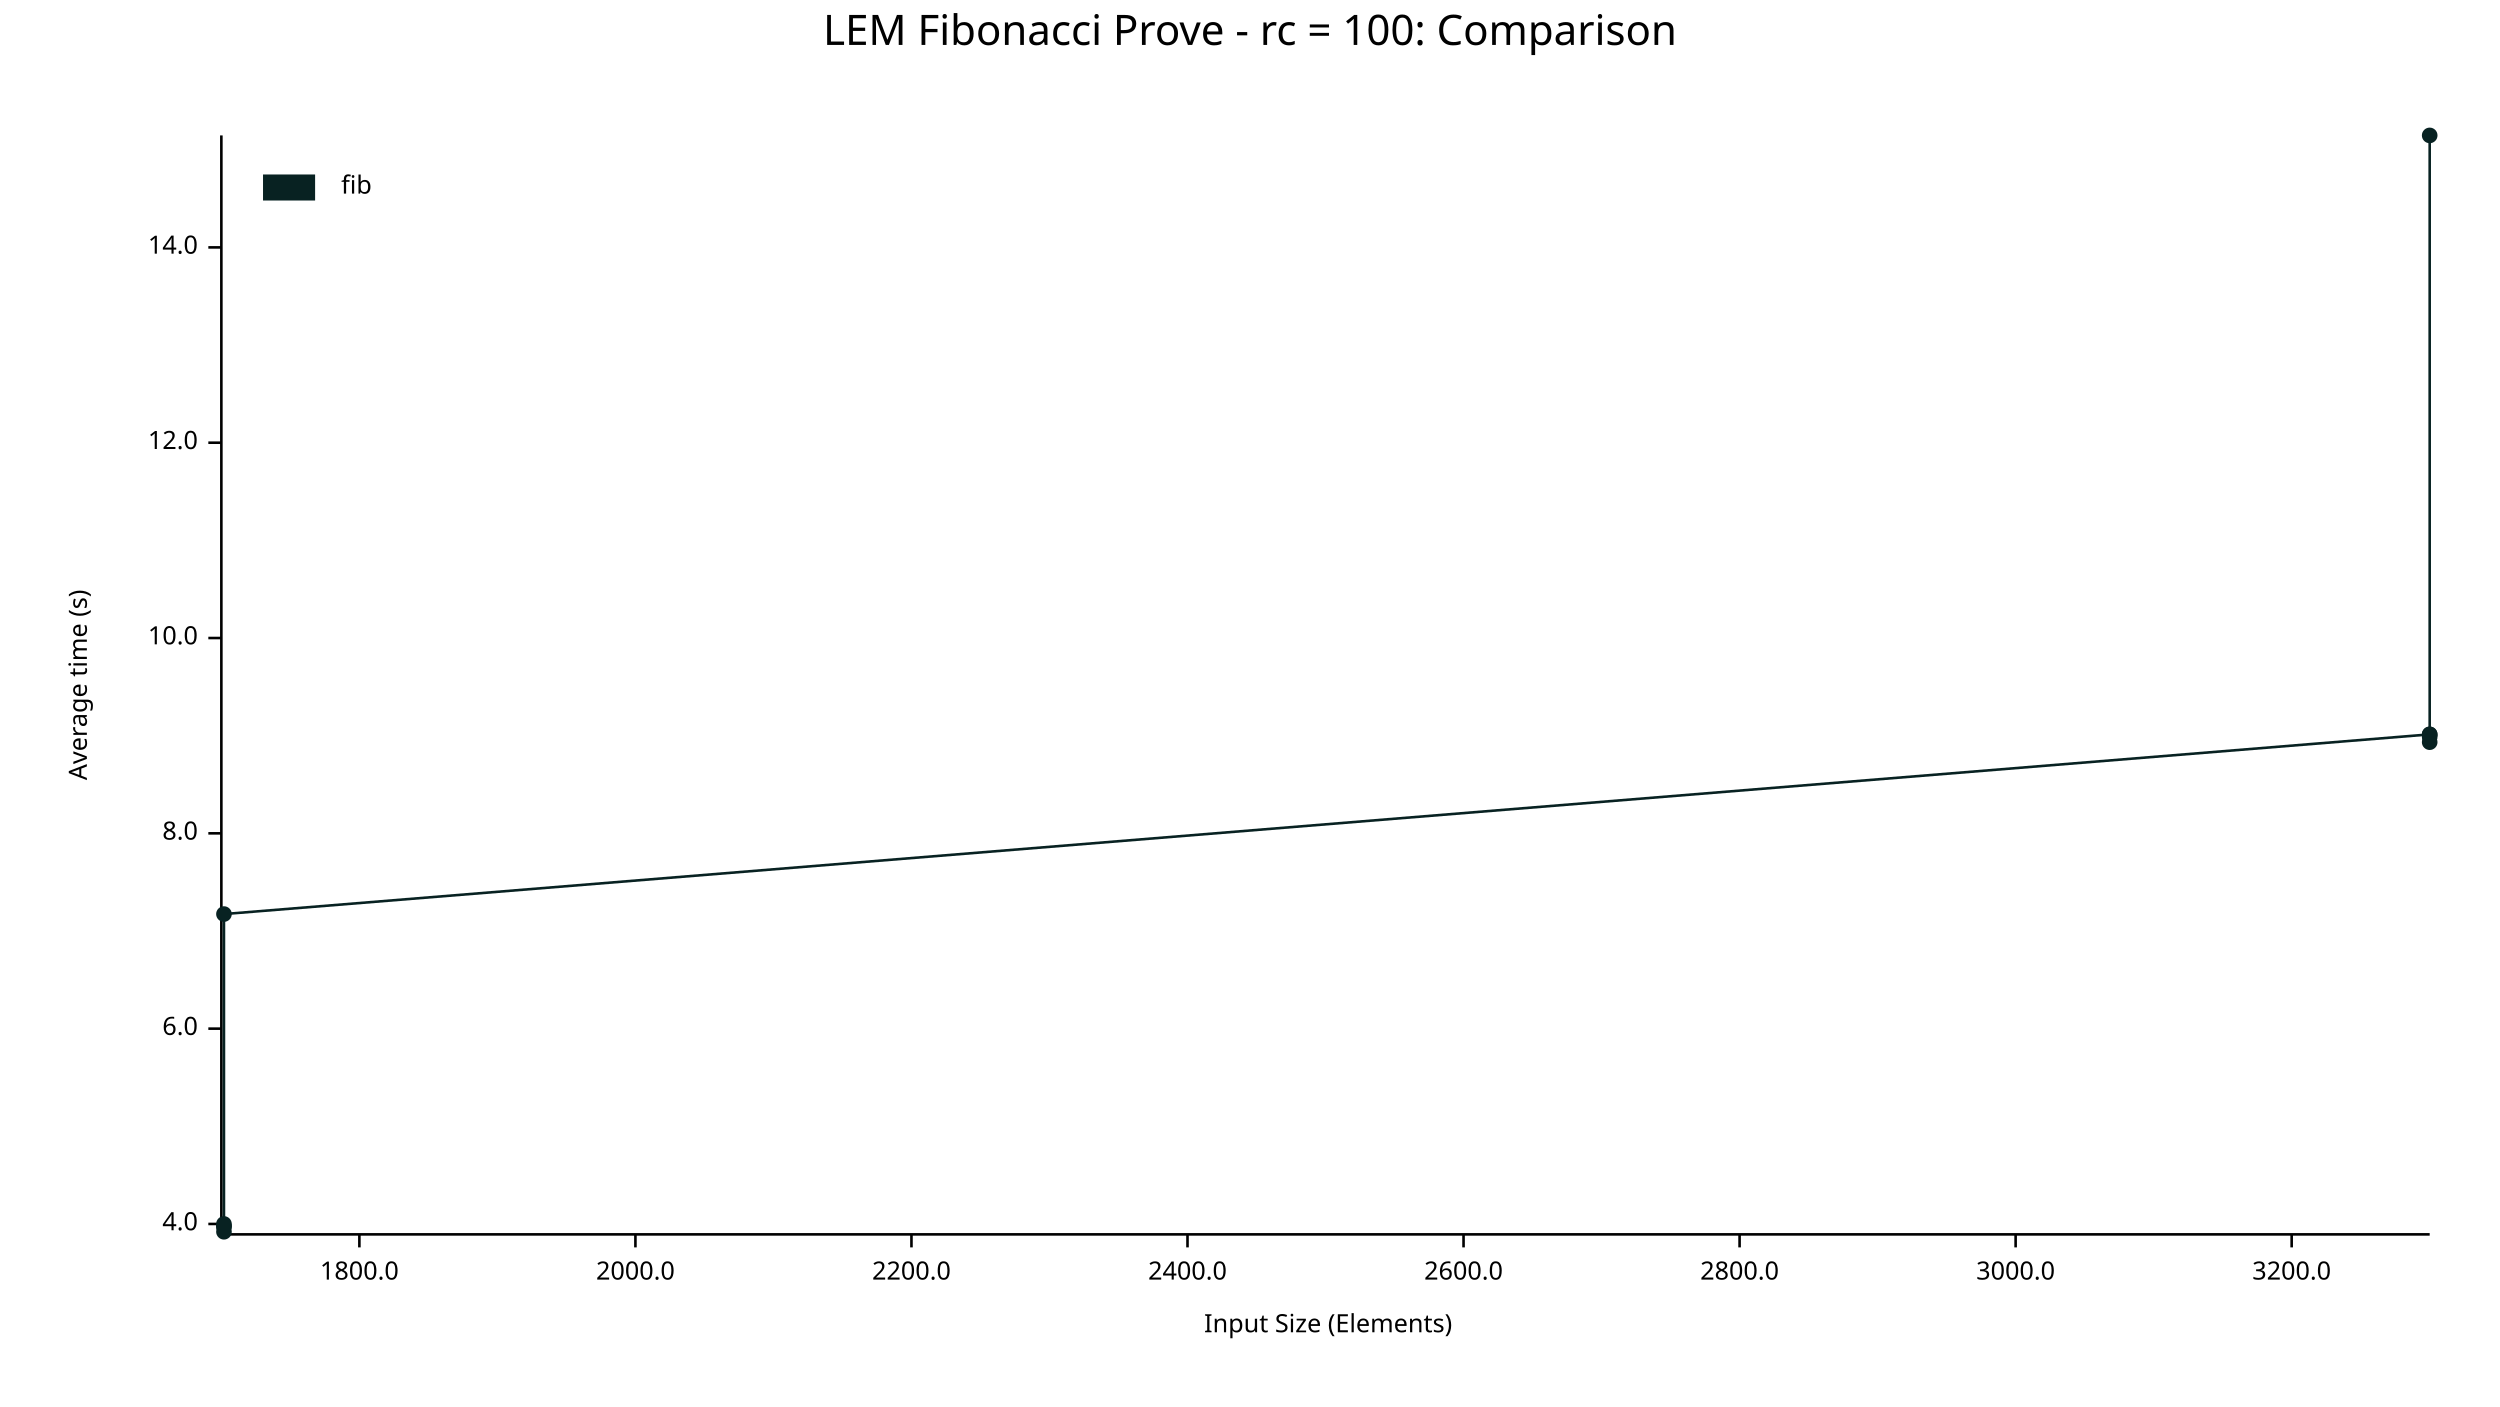
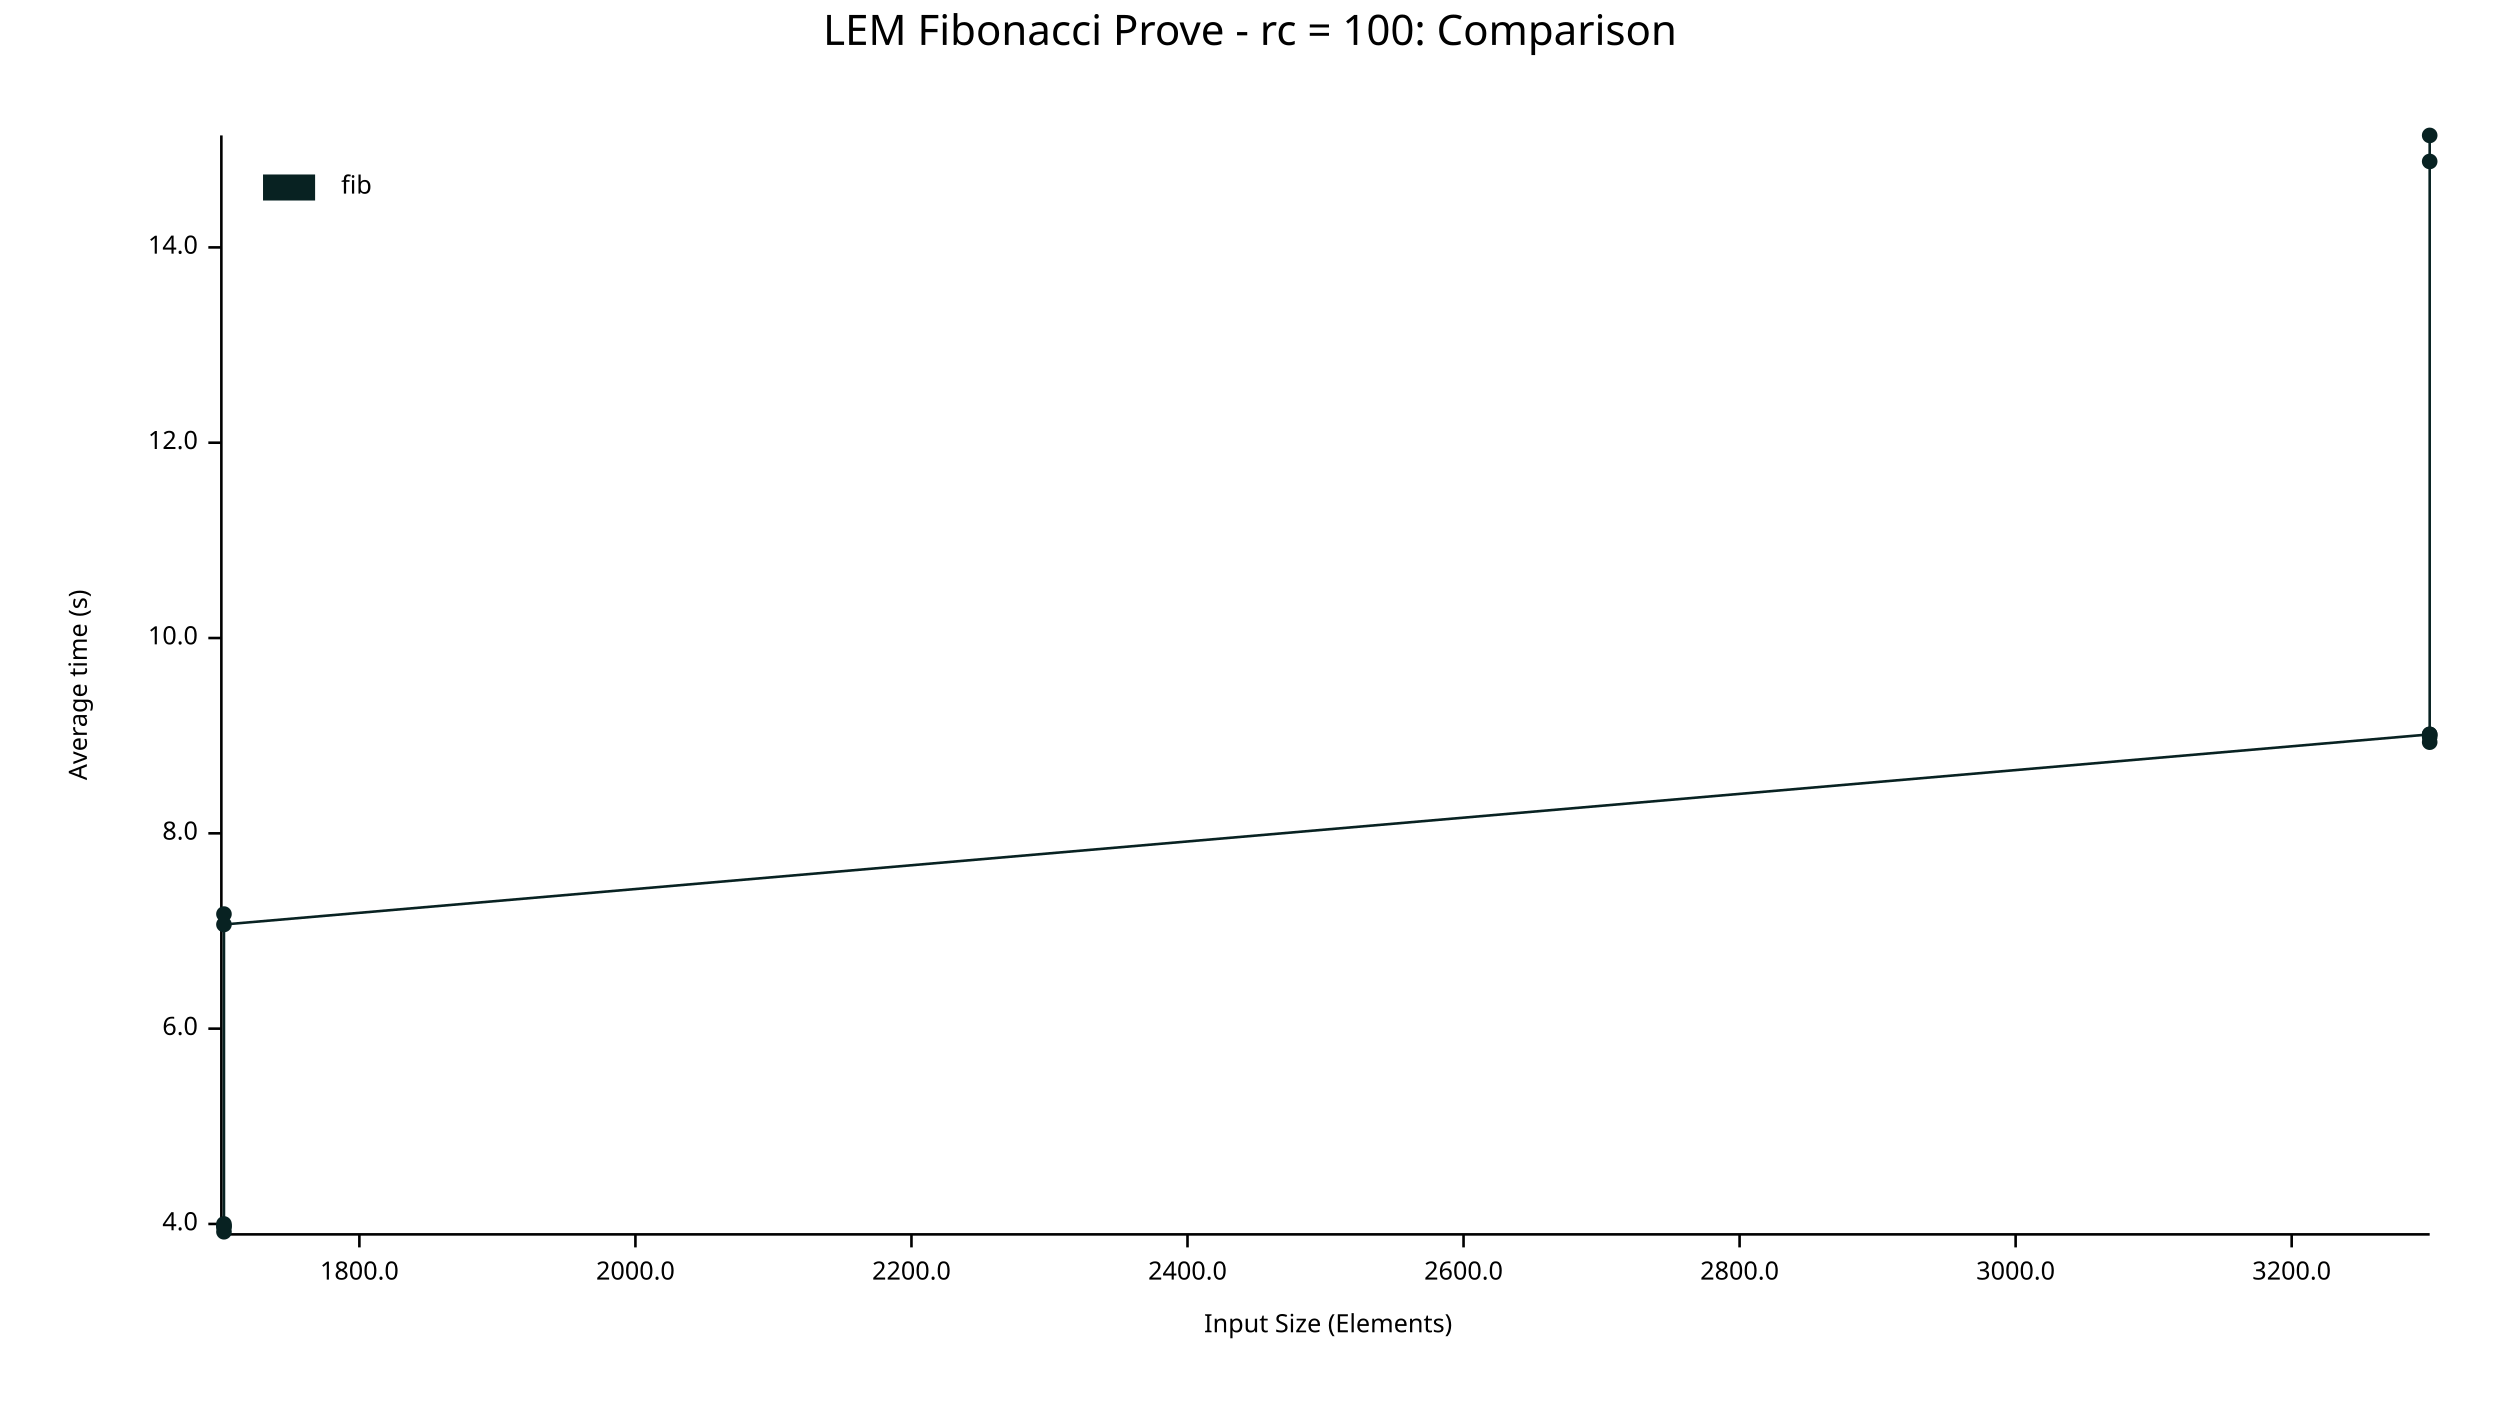
<svg xmlns="http://www.w3.org/2000/svg" width="960" height="540" viewBox="0 0 960 540">
  <text x="480" y="5" dy="0.76em" text-anchor="middle" font-family="sans-serif" font-size="16.129" opacity="1" fill="#000000">
LEM Fibonacci Prove - rc = 100: Comparison
</text>
  <text x="26" y="263" dy="0.76em" text-anchor="middle" font-family="sans-serif" font-size="9.677" opacity="1" fill="#000000" transform="rotate(270, 26, 263)">
Average time (s)
</text>
  <text x="510" y="514" dy="-0.5ex" text-anchor="middle" font-family="sans-serif" font-size="9.677" opacity="1" fill="#000000">
Input Size (Elements)
</text>
  <polyline fill="none" opacity="1" stroke="#000000" stroke-width="1" points="85,52 85,473 " />
  <text x="76" y="470" dy="0.5ex" text-anchor="end" font-family="sans-serif" font-size="9.677" opacity="1" fill="#000000">
4.0
</text>
  <polyline fill="none" opacity="1" stroke="#000000" stroke-width="1" points="80,470 85,470 " />
  <text x="76" y="395" dy="0.5ex" text-anchor="end" font-family="sans-serif" font-size="9.677" opacity="1" fill="#000000">
6.0
</text>
  <polyline fill="none" opacity="1" stroke="#000000" stroke-width="1" points="80,395 85,395 " />
  <text x="76" y="320" dy="0.5ex" text-anchor="end" font-family="sans-serif" font-size="9.677" opacity="1" fill="#000000">
8.0
</text>
  <polyline fill="none" opacity="1" stroke="#000000" stroke-width="1" points="80,320 85,320 " />
  <text x="76" y="245" dy="0.5ex" text-anchor="end" font-family="sans-serif" font-size="9.677" opacity="1" fill="#000000">
10.0
</text>
  <polyline fill="none" opacity="1" stroke="#000000" stroke-width="1" points="80,245 85,245 " />
  <text x="76" y="170" dy="0.5ex" text-anchor="end" font-family="sans-serif" font-size="9.677" opacity="1" fill="#000000">
12.0
</text>
  <polyline fill="none" opacity="1" stroke="#000000" stroke-width="1" points="80,170 85,170 " />
  <text x="76" y="95" dy="0.5ex" text-anchor="end" font-family="sans-serif" font-size="9.677" opacity="1" fill="#000000">
14.0
</text>
  <polyline fill="none" opacity="1" stroke="#000000" stroke-width="1" points="80,95 85,95 " />
  <polyline fill="none" opacity="1" stroke="#000000" stroke-width="1" points="86,474 933,474 " />
  <text x="138" y="484" dy="0.76em" text-anchor="middle" font-family="sans-serif" font-size="9.677" opacity="1" fill="#000000">
1800.0
</text>
  <polyline fill="none" opacity="1" stroke="#000000" stroke-width="1" points="138,474 138,479 " />
  <text x="244" y="484" dy="0.76em" text-anchor="middle" font-family="sans-serif" font-size="9.677" opacity="1" fill="#000000">
2000.0
</text>
  <polyline fill="none" opacity="1" stroke="#000000" stroke-width="1" points="244,474 244,479 " />
  <text x="350" y="484" dy="0.76em" text-anchor="middle" font-family="sans-serif" font-size="9.677" opacity="1" fill="#000000">
2200.0
</text>
  <polyline fill="none" opacity="1" stroke="#000000" stroke-width="1" points="350,474 350,479 " />
  <text x="456" y="484" dy="0.76em" text-anchor="middle" font-family="sans-serif" font-size="9.677" opacity="1" fill="#000000">
2400.0
</text>
  <polyline fill="none" opacity="1" stroke="#000000" stroke-width="1" points="456,474 456,479 " />
  <text x="562" y="484" dy="0.76em" text-anchor="middle" font-family="sans-serif" font-size="9.677" opacity="1" fill="#000000">
2600.0
</text>
  <polyline fill="none" opacity="1" stroke="#000000" stroke-width="1" points="562,474 562,479 " />
  <text x="668" y="484" dy="0.76em" text-anchor="middle" font-family="sans-serif" font-size="9.677" opacity="1" fill="#000000">
2800.0
</text>
  <polyline fill="none" opacity="1" stroke="#000000" stroke-width="1" points="668,474 668,479 " />
  <text x="774" y="484" dy="0.76em" text-anchor="middle" font-family="sans-serif" font-size="9.677" opacity="1" fill="#000000">
3000.0
</text>
  <polyline fill="none" opacity="1" stroke="#000000" stroke-width="1" points="774,474 774,479 " />
  <text x="880" y="484" dy="0.76em" text-anchor="middle" font-family="sans-serif" font-size="9.677" opacity="1" fill="#000000">
3200.0
</text>
  <polyline fill="none" opacity="1" stroke="#000000" stroke-width="1" points="880,474 880,479 " />
+   <circle cx="86" cy="351" r="3" opacity="1" fill="#082222" stroke="none" stroke-width="1" />
  <circle cx="86" cy="471" r="3" opacity="1" fill="#082222" stroke="none" stroke-width="1" />
  <circle cx="86" cy="470" r="3" opacity="1" fill="#082222" stroke="none" stroke-width="1" />
  <circle cx="86" cy="471" r="3" opacity="1" fill="#082222" stroke="none" stroke-width="1" />
  <circle cx="86" cy="473" r="3" opacity="1" fill="#082222" stroke="none" stroke-width="1" />
-   <circle cx="86" cy="351" r="3" opacity="1" fill="#082222" stroke="none" stroke-width="1" />
+   <circle cx="86" cy="355" r="3" opacity="1" fill="#082222" stroke="none" stroke-width="1" />
  <circle cx="933" cy="282" r="3" opacity="1" fill="#082222" stroke="none" stroke-width="1" />
+   <circle cx="933" cy="52" r="3" opacity="1" fill="#082222" stroke="none" stroke-width="1" />
  <circle cx="933" cy="285" r="3" opacity="1" fill="#082222" stroke="none" stroke-width="1" />
  <circle cx="933" cy="283" r="3" opacity="1" fill="#082222" stroke="none" stroke-width="1" />
  <circle cx="933" cy="282" r="3" opacity="1" fill="#082222" stroke="none" stroke-width="1" />
-   <circle cx="933" cy="52" r="3" opacity="1" fill="#082222" stroke="none" stroke-width="1" />
-   <polyline fill="none" opacity="1" stroke="#082222" stroke-width="1" points="86,471 86,470 86,471 86,473 86,351 933,282 933,285 933,283 933,282 933,52 " />
+   <circle cx="933" cy="62" r="3" opacity="1" fill="#082222" stroke="none" stroke-width="1" />
+   <polyline fill="none" opacity="1" stroke="#082222" stroke-width="1" points="86,351 86,471 86,470 86,471 86,473 86,355 933,282 933,52 933,285 933,283 933,282 933,62 " />
  <text x="131" y="67" dy="0.76em" text-anchor="start" font-family="sans-serif" font-size="9.677" opacity="1" fill="#000000">
fib
</text>
  <rect x="101" y="67" width="20" height="10" opacity="1" fill="#082222" stroke="none" />
</svg>
